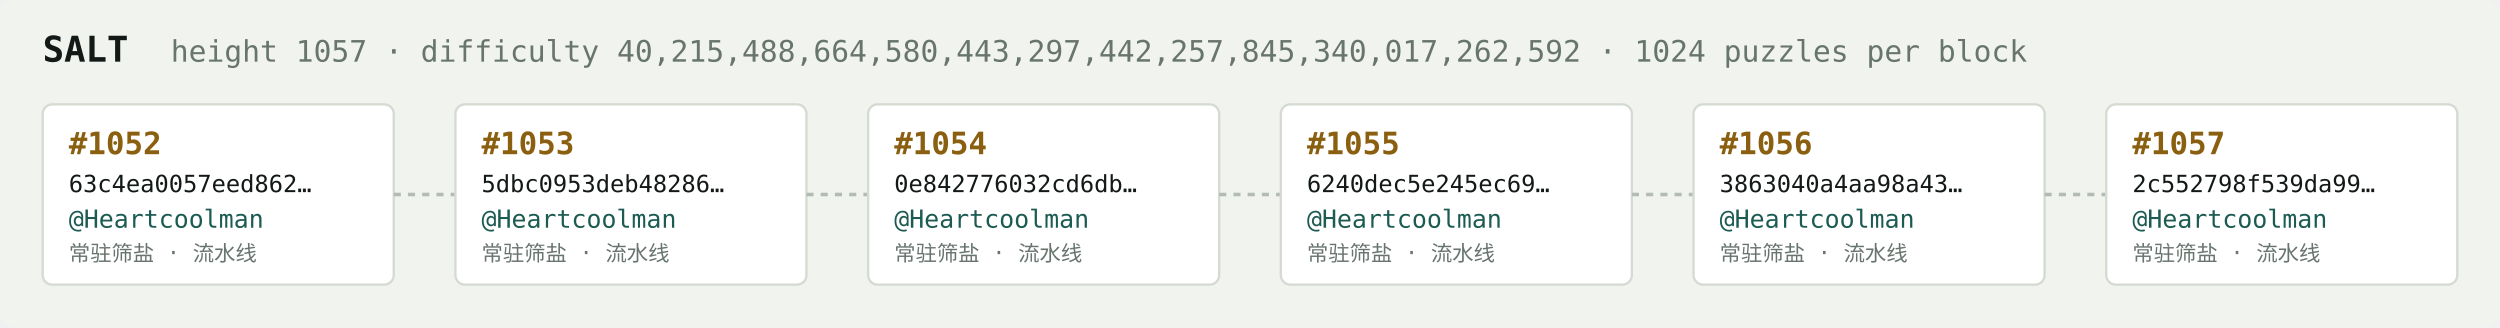
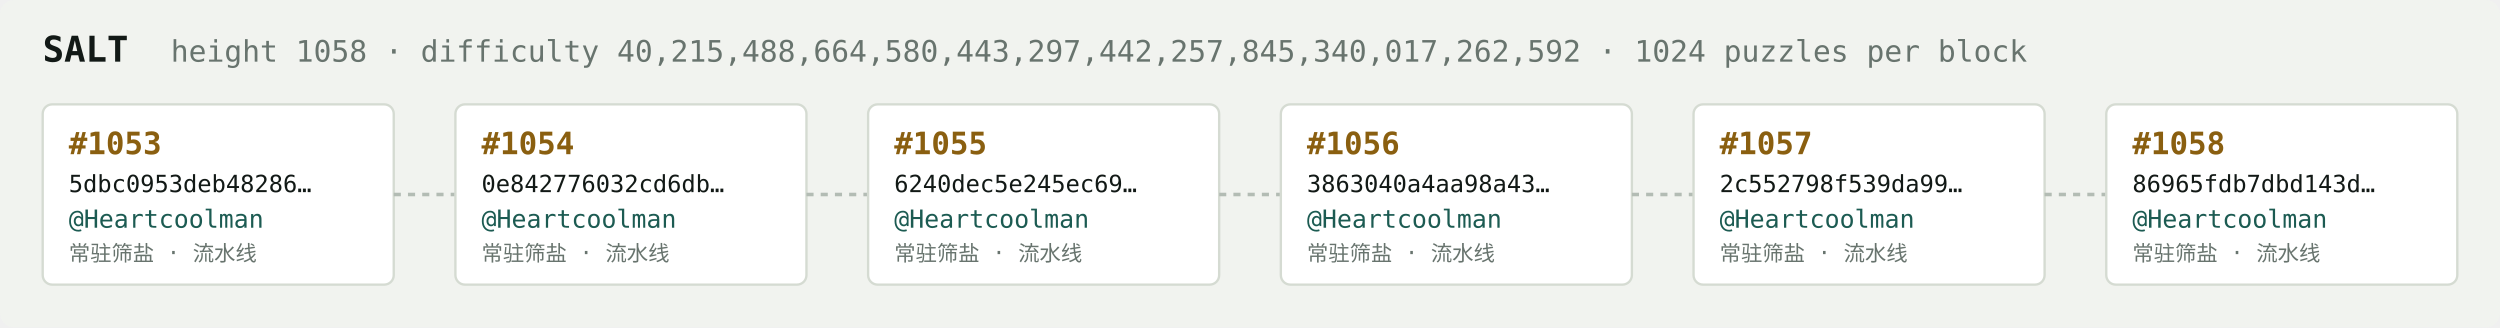
<svg xmlns="http://www.w3.org/2000/svg" width="1054" height="138" viewBox="0 0 1054 138" font-family="ui-monospace,SFMono-Regular,Menlo,monospace">
  <rect fill="#f1f3ef" width="1054" height="138" rx="6" />
  <text x="18" y="26" fill="#121916" font-size="15" font-weight="700">SALT</text>
-   <text x="72" y="26" fill="#68746e" font-size="12.5">height 1057 · difficulty 40,215,488,664,580,443,297,442,257,845,340,017,262,592 · 1024 puzzles per block</text>
+   <text x="72" y="26" fill="#68746e" font-size="12.5">height 1058 · difficulty 40,215,488,664,580,443,297,442,257,845,340,017,262,592 · 1024 puzzles per block</text>
  <rect x="18" y="44" width="148" height="76" rx="4" fill="#ffffff" stroke="#d5dbd2" stroke-width="1" />
-   <text x="29" y="65" fill="#8a5f10" font-size="13" font-weight="700">#1052</text>
-   <text x="29" y="81" fill="#121916" font-size="10">63c4ea0057eed862…</text>
+   <text x="29" y="65" fill="#8a5f10" font-size="13" font-weight="700">#1053</text>
+   <text x="29" y="81" fill="#121916" font-size="10">5dbc0953deb48286…</text>
  <text x="29" y="96" fill="#1c5b52" font-size="10.5">@Heartcoolman</text>
  <text x="29" y="110" fill="#68746e" font-size="9">常驻筛盐 · 流水线</text>
  <line x1="166" y1="82.0" x2="192" y2="82.0" stroke="#b3bcb4" stroke-width="1.5" stroke-dasharray="3 3" />
  <rect x="192" y="44" width="148" height="76" rx="4" fill="#ffffff" stroke="#d5dbd2" stroke-width="1" />
-   <text x="203" y="65" fill="#8a5f10" font-size="13" font-weight="700">#1053</text>
-   <text x="203" y="81" fill="#121916" font-size="10">5dbc0953deb48286…</text>
+   <text x="203" y="65" fill="#8a5f10" font-size="13" font-weight="700">#1054</text>
+   <text x="203" y="81" fill="#121916" font-size="10">0e842776032cd6db…</text>
  <text x="203" y="96" fill="#1c5b52" font-size="10.5">@Heartcoolman</text>
  <text x="203" y="110" fill="#68746e" font-size="9">常驻筛盐 · 流水线</text>
  <line x1="340" y1="82.0" x2="366" y2="82.0" stroke="#b3bcb4" stroke-width="1.5" stroke-dasharray="3 3" />
  <rect x="366" y="44" width="148" height="76" rx="4" fill="#ffffff" stroke="#d5dbd2" stroke-width="1" />
-   <text x="377" y="65" fill="#8a5f10" font-size="13" font-weight="700">#1054</text>
-   <text x="377" y="81" fill="#121916" font-size="10">0e842776032cd6db…</text>
+   <text x="377" y="65" fill="#8a5f10" font-size="13" font-weight="700">#1055</text>
+   <text x="377" y="81" fill="#121916" font-size="10">6240dec5e245ec69…</text>
  <text x="377" y="96" fill="#1c5b52" font-size="10.5">@Heartcoolman</text>
  <text x="377" y="110" fill="#68746e" font-size="9">常驻筛盐 · 流水线</text>
  <line x1="514" y1="82.0" x2="540" y2="82.0" stroke="#b3bcb4" stroke-width="1.5" stroke-dasharray="3 3" />
  <rect x="540" y="44" width="148" height="76" rx="4" fill="#ffffff" stroke="#d5dbd2" stroke-width="1" />
-   <text x="551" y="65" fill="#8a5f10" font-size="13" font-weight="700">#1055</text>
-   <text x="551" y="81" fill="#121916" font-size="10">6240dec5e245ec69…</text>
+   <text x="551" y="65" fill="#8a5f10" font-size="13" font-weight="700">#1056</text>
+   <text x="551" y="81" fill="#121916" font-size="10">3863040a4aa98a43…</text>
  <text x="551" y="96" fill="#1c5b52" font-size="10.5">@Heartcoolman</text>
  <text x="551" y="110" fill="#68746e" font-size="9">常驻筛盐 · 流水线</text>
  <line x1="688" y1="82.0" x2="714" y2="82.0" stroke="#b3bcb4" stroke-width="1.5" stroke-dasharray="3 3" />
  <rect x="714" y="44" width="148" height="76" rx="4" fill="#ffffff" stroke="#d5dbd2" stroke-width="1" />
-   <text x="725" y="65" fill="#8a5f10" font-size="13" font-weight="700">#1056</text>
-   <text x="725" y="81" fill="#121916" font-size="10">3863040a4aa98a43…</text>
+   <text x="725" y="65" fill="#8a5f10" font-size="13" font-weight="700">#1057</text>
+   <text x="725" y="81" fill="#121916" font-size="10">2c552798f539da99…</text>
  <text x="725" y="96" fill="#1c5b52" font-size="10.5">@Heartcoolman</text>
  <text x="725" y="110" fill="#68746e" font-size="9">常驻筛盐 · 流水线</text>
  <line x1="862" y1="82.0" x2="888" y2="82.0" stroke="#b3bcb4" stroke-width="1.5" stroke-dasharray="3 3" />
  <rect x="888" y="44" width="148" height="76" rx="4" fill="#ffffff" stroke="#d5dbd2" stroke-width="1" />
-   <text x="899" y="65" fill="#8a5f10" font-size="13" font-weight="700">#1057</text>
-   <text x="899" y="81" fill="#121916" font-size="10">2c552798f539da99…</text>
+   <text x="899" y="65" fill="#8a5f10" font-size="13" font-weight="700">#1058</text>
+   <text x="899" y="81" fill="#121916" font-size="10">86965fdb7dbd143d…</text>
  <text x="899" y="96" fill="#1c5b52" font-size="10.5">@Heartcoolman</text>
  <text x="899" y="110" fill="#68746e" font-size="9">常驻筛盐 · 流水线</text>
</svg>
